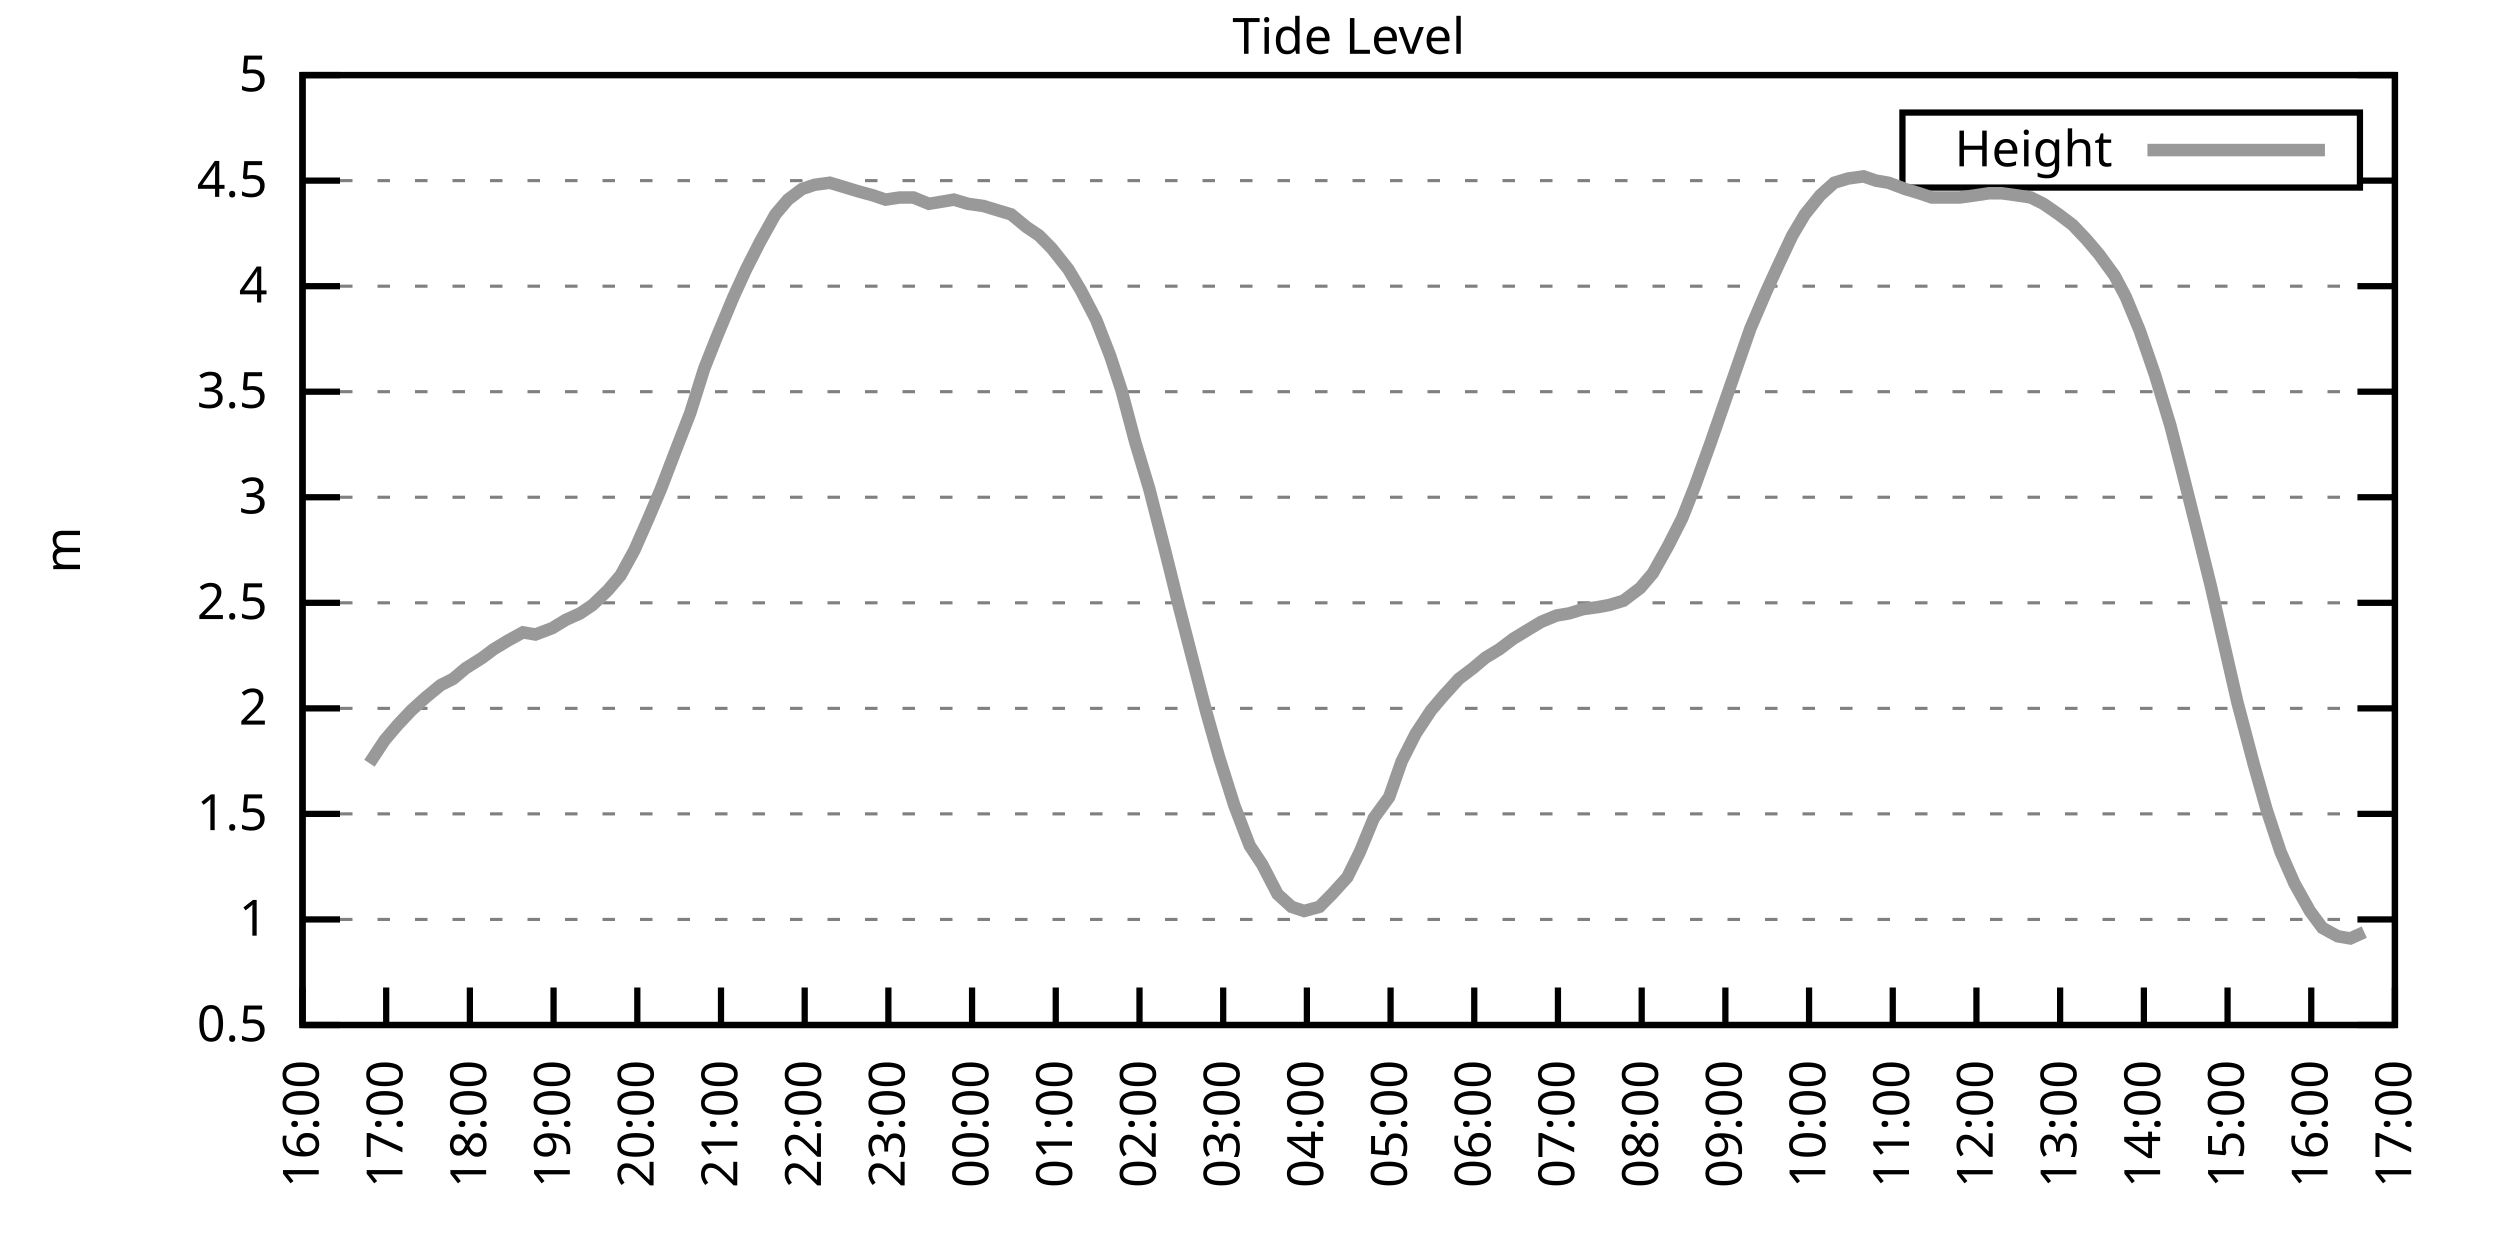
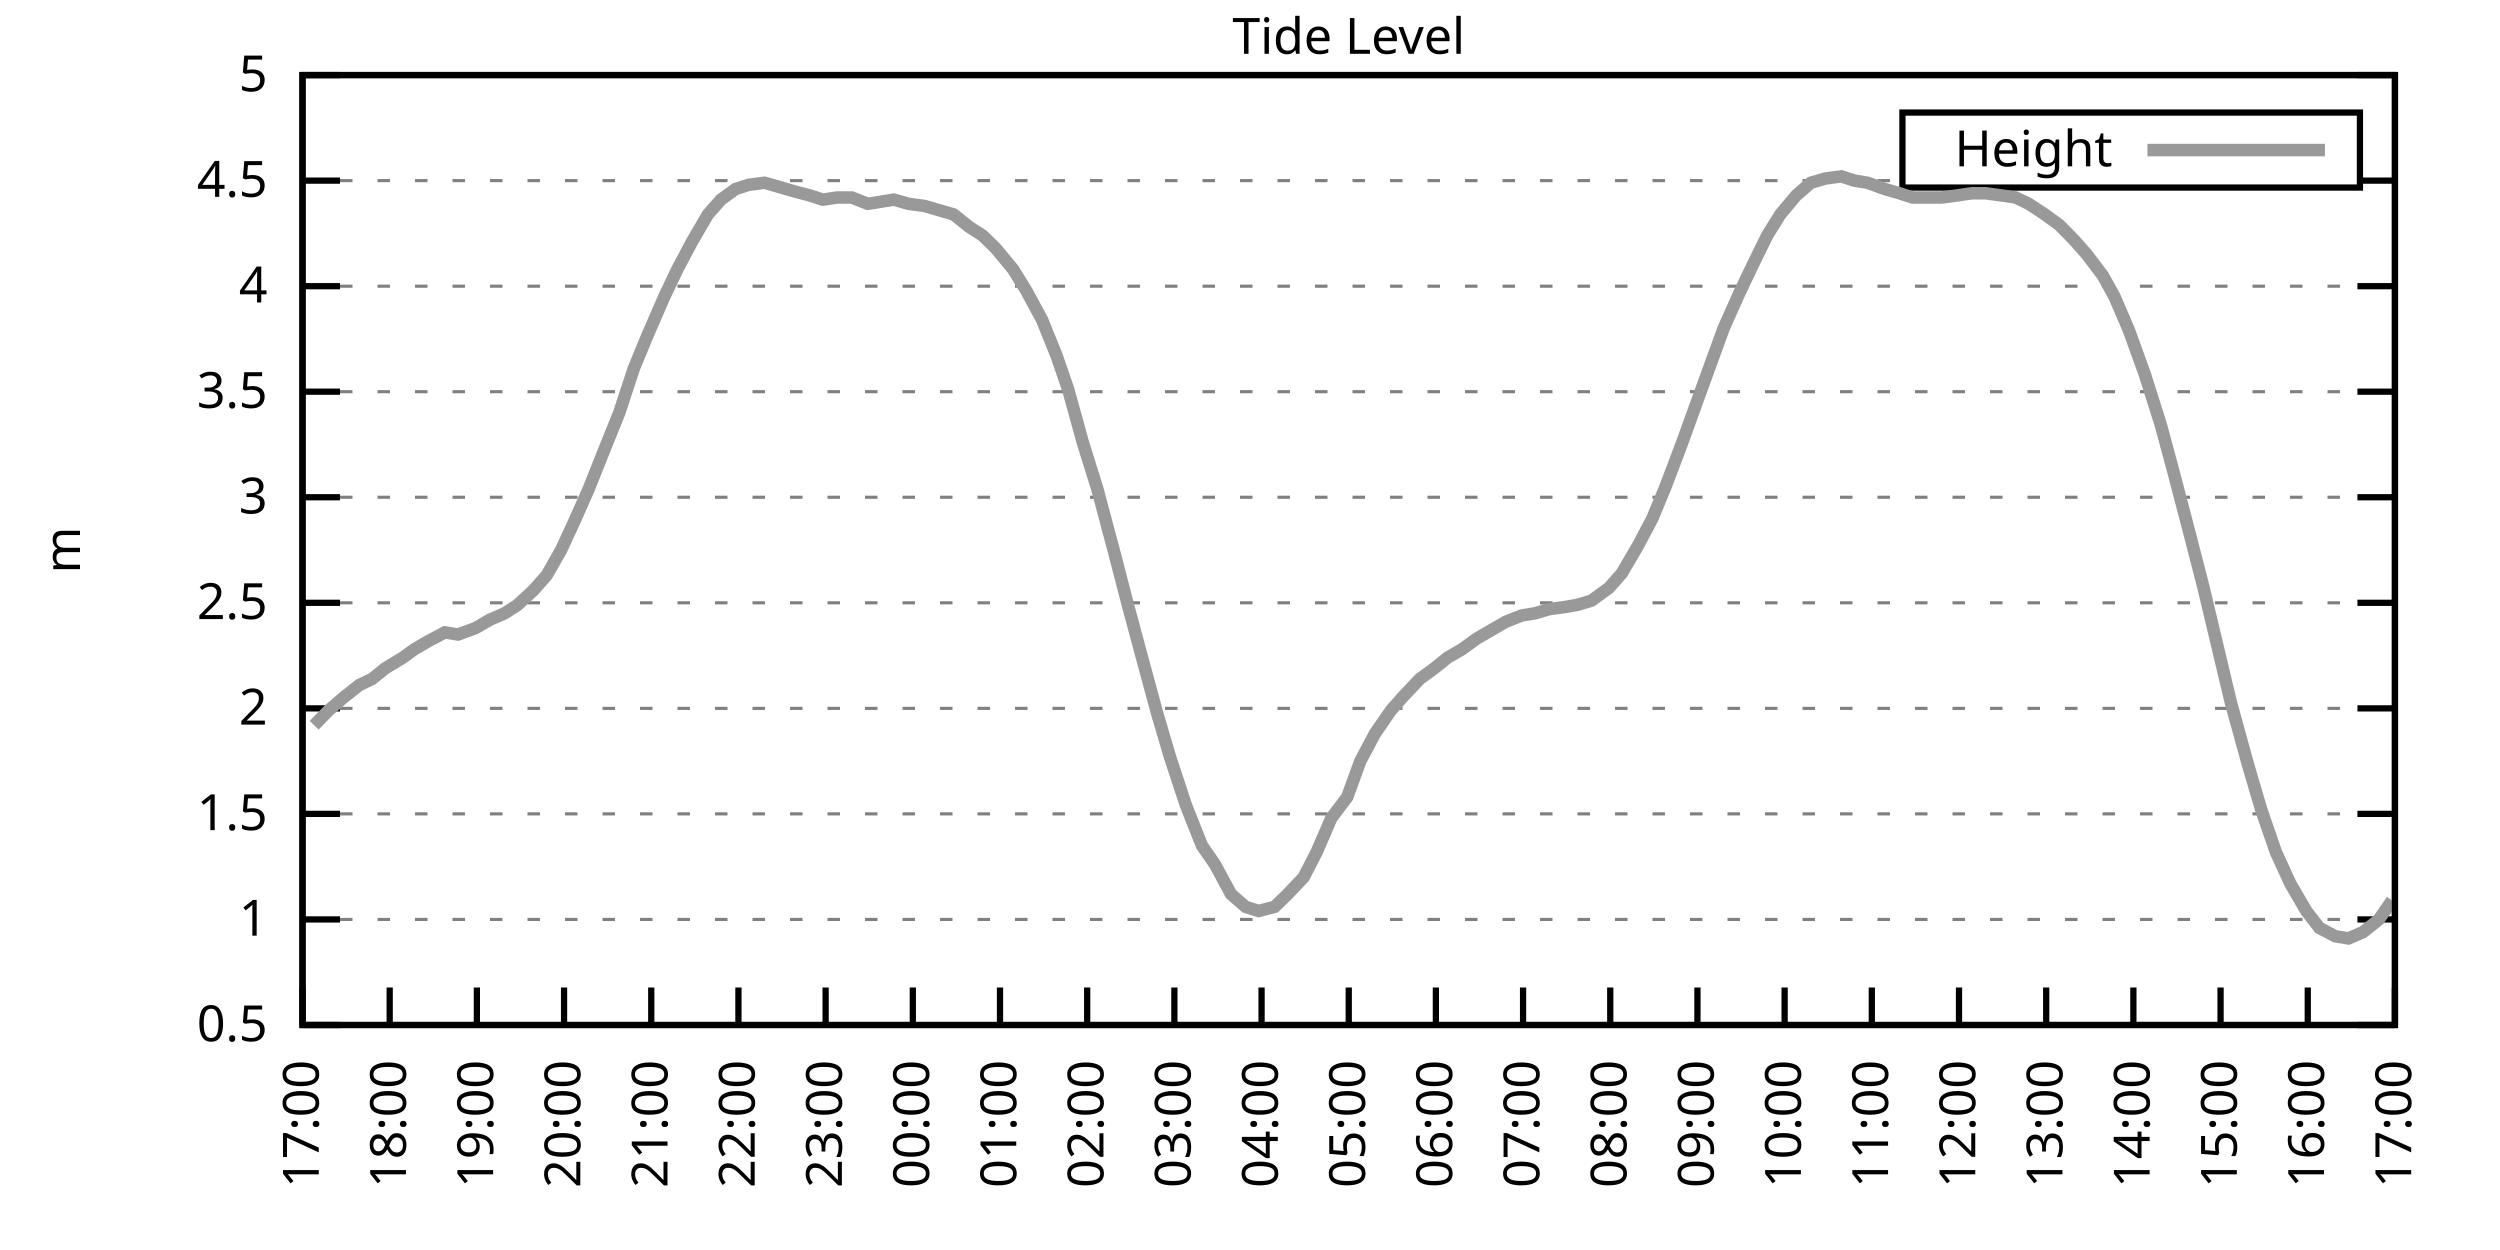
<svg xmlns="http://www.w3.org/2000/svg" xmlns:xlink="http://www.w3.org/1999/xlink" width="400" height="200" viewBox="0 0 400 200">
  <g id="gnuplot_canvas">
    <rect x="0" y="0" width="400" height="200" fill="none" />
    <defs>
      <circle id="gpDot" r="0.5" stroke-width="0.5" stroke="currentColor" />
      <path id="gpPt0" stroke-width="0.333" stroke="currentColor" d="M-1,0 h2 M0,-1 v2" />
      <path id="gpPt1" stroke-width="0.333" stroke="currentColor" d="M-1,-1 L1,1 M1,-1 L-1,1" />
      <path id="gpPt2" stroke-width="0.333" stroke="currentColor" d="M-1,0 L1,0 M0,-1 L0,1 M-1,-1 L1,1 M-1,1 L1,-1" />
      <rect id="gpPt3" stroke-width="0.333" stroke="currentColor" x="-1" y="-1" width="2" height="2" />
      <rect id="gpPt4" stroke-width="0.333" stroke="currentColor" fill="currentColor" x="-1" y="-1" width="2" height="2" />
      <circle id="gpPt5" stroke-width="0.333" stroke="currentColor" cx="0" cy="0" r="1" />
      <use xlink:href="#gpPt5" id="gpPt6" fill="currentColor" stroke="none" />
      <path id="gpPt7" stroke-width="0.333" stroke="currentColor" d="M0,-1.33 L-1.33,0.67 L1.33,0.67 z" />
      <use xlink:href="#gpPt7" id="gpPt8" fill="currentColor" stroke="none" />
      <use xlink:href="#gpPt7" id="gpPt9" stroke="currentColor" transform="rotate(180)" />
      <use xlink:href="#gpPt9" id="gpPt10" fill="currentColor" stroke="none" />
      <use xlink:href="#gpPt3" id="gpPt11" stroke="currentColor" transform="rotate(45)" />
      <use xlink:href="#gpPt11" id="gpPt12" fill="currentColor" stroke="none" />
      <path id="gpPt13" stroke-width="0.333" stroke="currentColor" d="M0,1.330 L1.265,0.411 L0.782,-1.067 L-0.782,-1.076 L-1.265,0.411 z" />
      <use xlink:href="#gpPt13" id="gpPt14" fill="currentColor" stroke="none" />
      <filter id="textbox" filterUnits="objectBoundingBox" x="0" y="0" height="1" width="1">
        <feFlood flood-color="white" flood-opacity="1" result="bgnd" />
        <feComposite in="SourceGraphic" in2="bgnd" operator="atop" />
      </filter>
      <filter id="greybox" filterUnits="objectBoundingBox" x="0" y="0" height="1" width="1">
        <feFlood flood-color="lightgrey" flood-opacity="1" result="grey" />
        <feComposite in="SourceGraphic" in2="grey" operator="atop" />
      </filter>
    </defs>
    <g fill="none" color="white" stroke="currentColor" stroke-width="1.00" stroke-linecap="butt" stroke-linejoin="miter">
</g>
    <g fill="none" color="black" stroke="currentColor" stroke-width="1.00" stroke-linecap="butt" stroke-linejoin="miter">
      <g stroke="none" shape-rendering="crispEdges">
        <polygon fill="rgb(255, 255, 255)" points="48.40,164.00 383.18,164.00 383.18,12.02 48.40,12.02 " />
      </g>
    </g>
    <g fill="none" color="black" stroke="currentColor" stroke-width="1.00" stroke-linecap="butt" stroke-linejoin="miter">
</g>
    <g fill="none" color="black" stroke="black" stroke-width="0.50" stroke-linecap="butt" stroke-linejoin="miter">
</g>
    <g fill="none" color="gray" stroke="currentColor" stroke-width="0.50" stroke-linecap="butt" stroke-linejoin="miter">
      <path stroke="gray" stroke-dasharray="2,4" class="gridline" d="M48.40,164.00 L383.19,164.00  " />
    </g>
    <g fill="none" color="gray" stroke="gray" stroke-width="1.00" stroke-linecap="butt" stroke-linejoin="miter">
</g>
    <g fill="none" color="black" stroke="currentColor" stroke-width="1.00" stroke-linecap="butt" stroke-linejoin="miter">
      <path stroke="black" d="M48.40,164.00 L54.40,164.00 M383.19,164.00 L377.19,164.00  " />
      <g transform="translate(42.80,166.60)" stroke="none" fill="black" font-family="Sans" font-size="8.00" text-anchor="end">
        <text>
          <tspan font-family="Sans"> 0.5</tspan>
        </text>
      </g>
    </g>
    <g fill="none" color="black" stroke="currentColor" stroke-width="1.00" stroke-linecap="butt" stroke-linejoin="miter">
</g>
    <g fill="none" color="black" stroke="black" stroke-width="0.50" stroke-linecap="butt" stroke-linejoin="miter">
</g>
    <g fill="none" color="gray" stroke="currentColor" stroke-width="0.50" stroke-linecap="butt" stroke-linejoin="miter">
      <path stroke="gray" stroke-dasharray="2,4" class="gridline" d="M48.40,147.11 L383.19,147.11  " />
    </g>
    <g fill="none" color="gray" stroke="gray" stroke-width="1.00" stroke-linecap="butt" stroke-linejoin="miter">
</g>
    <g fill="none" color="black" stroke="currentColor" stroke-width="1.00" stroke-linecap="butt" stroke-linejoin="miter">
      <path stroke="black" d="M48.40,147.11 L54.40,147.11 M383.19,147.11 L377.19,147.11  " />
      <g transform="translate(42.80,149.71)" stroke="none" fill="black" font-family="Sans" font-size="8.00" text-anchor="end">
        <text>
          <tspan font-family="Sans"> 1</tspan>
        </text>
      </g>
    </g>
    <g fill="none" color="black" stroke="currentColor" stroke-width="1.00" stroke-linecap="butt" stroke-linejoin="miter">
</g>
    <g fill="none" color="black" stroke="black" stroke-width="0.50" stroke-linecap="butt" stroke-linejoin="miter">
</g>
    <g fill="none" color="gray" stroke="currentColor" stroke-width="0.50" stroke-linecap="butt" stroke-linejoin="miter">
      <path stroke="gray" stroke-dasharray="2,4" class="gridline" d="M48.40,130.22 L383.19,130.22  " />
    </g>
    <g fill="none" color="gray" stroke="gray" stroke-width="1.00" stroke-linecap="butt" stroke-linejoin="miter">
</g>
    <g fill="none" color="black" stroke="currentColor" stroke-width="1.00" stroke-linecap="butt" stroke-linejoin="miter">
      <path stroke="black" d="M48.40,130.22 L54.40,130.22 M383.19,130.22 L377.19,130.22  " />
      <g transform="translate(42.80,132.82)" stroke="none" fill="black" font-family="Sans" font-size="8.00" text-anchor="end">
        <text>
          <tspan font-family="Sans"> 1.5</tspan>
        </text>
      </g>
    </g>
    <g fill="none" color="black" stroke="currentColor" stroke-width="1.00" stroke-linecap="butt" stroke-linejoin="miter">
</g>
    <g fill="none" color="black" stroke="black" stroke-width="0.50" stroke-linecap="butt" stroke-linejoin="miter">
</g>
    <g fill="none" color="gray" stroke="currentColor" stroke-width="0.50" stroke-linecap="butt" stroke-linejoin="miter">
      <path stroke="gray" stroke-dasharray="2,4" class="gridline" d="M48.40,113.34 L383.19,113.34  " />
    </g>
    <g fill="none" color="gray" stroke="gray" stroke-width="1.00" stroke-linecap="butt" stroke-linejoin="miter">
</g>
    <g fill="none" color="black" stroke="currentColor" stroke-width="1.00" stroke-linecap="butt" stroke-linejoin="miter">
      <path stroke="black" d="M48.40,113.34 L54.40,113.34 M383.19,113.34 L377.19,113.34  " />
      <g transform="translate(42.80,115.94)" stroke="none" fill="black" font-family="Sans" font-size="8.00" text-anchor="end">
        <text>
          <tspan font-family="Sans"> 2</tspan>
        </text>
      </g>
    </g>
    <g fill="none" color="black" stroke="currentColor" stroke-width="1.00" stroke-linecap="butt" stroke-linejoin="miter">
</g>
    <g fill="none" color="black" stroke="black" stroke-width="0.50" stroke-linecap="butt" stroke-linejoin="miter">
</g>
    <g fill="none" color="gray" stroke="currentColor" stroke-width="0.50" stroke-linecap="butt" stroke-linejoin="miter">
      <path stroke="gray" stroke-dasharray="2,4" class="gridline" d="M48.40,96.45 L383.19,96.45  " />
    </g>
    <g fill="none" color="gray" stroke="gray" stroke-width="1.00" stroke-linecap="butt" stroke-linejoin="miter">
</g>
    <g fill="none" color="black" stroke="currentColor" stroke-width="1.00" stroke-linecap="butt" stroke-linejoin="miter">
      <path stroke="black" d="M48.40,96.45 L54.40,96.45 M383.19,96.45 L377.19,96.45  " />
      <g transform="translate(42.80,99.05)" stroke="none" fill="black" font-family="Sans" font-size="8.00" text-anchor="end">
        <text>
          <tspan font-family="Sans"> 2.5</tspan>
        </text>
      </g>
    </g>
    <g fill="none" color="black" stroke="currentColor" stroke-width="1.00" stroke-linecap="butt" stroke-linejoin="miter">
</g>
    <g fill="none" color="black" stroke="black" stroke-width="0.50" stroke-linecap="butt" stroke-linejoin="miter">
</g>
    <g fill="none" color="gray" stroke="currentColor" stroke-width="0.50" stroke-linecap="butt" stroke-linejoin="miter">
      <path stroke="gray" stroke-dasharray="2,4" class="gridline" d="M48.40,79.56 L383.19,79.56  " />
    </g>
    <g fill="none" color="gray" stroke="gray" stroke-width="1.00" stroke-linecap="butt" stroke-linejoin="miter">
</g>
    <g fill="none" color="black" stroke="currentColor" stroke-width="1.00" stroke-linecap="butt" stroke-linejoin="miter">
      <path stroke="black" d="M48.40,79.56 L54.40,79.56 M383.19,79.56 L377.19,79.56  " />
      <g transform="translate(42.80,82.16)" stroke="none" fill="black" font-family="Sans" font-size="8.00" text-anchor="end">
        <text>
          <tspan font-family="Sans"> 3</tspan>
        </text>
      </g>
    </g>
    <g fill="none" color="black" stroke="currentColor" stroke-width="1.00" stroke-linecap="butt" stroke-linejoin="miter">
</g>
    <g fill="none" color="black" stroke="black" stroke-width="0.50" stroke-linecap="butt" stroke-linejoin="miter">
</g>
    <g fill="none" color="gray" stroke="currentColor" stroke-width="0.50" stroke-linecap="butt" stroke-linejoin="miter">
      <path stroke="gray" stroke-dasharray="2,4" class="gridline" d="M48.40,62.67 L383.19,62.67  " />
    </g>
    <g fill="none" color="gray" stroke="gray" stroke-width="1.00" stroke-linecap="butt" stroke-linejoin="miter">
</g>
    <g fill="none" color="black" stroke="currentColor" stroke-width="1.00" stroke-linecap="butt" stroke-linejoin="miter">
      <path stroke="black" d="M48.40,62.67 L54.40,62.67 M383.19,62.67 L377.19,62.67  " />
      <g transform="translate(42.80,65.27)" stroke="none" fill="black" font-family="Sans" font-size="8.00" text-anchor="end">
        <text>
          <tspan font-family="Sans"> 3.5</tspan>
        </text>
      </g>
    </g>
    <g fill="none" color="black" stroke="currentColor" stroke-width="1.00" stroke-linecap="butt" stroke-linejoin="miter">
</g>
    <g fill="none" color="black" stroke="black" stroke-width="0.50" stroke-linecap="butt" stroke-linejoin="miter">
</g>
    <g fill="none" color="gray" stroke="currentColor" stroke-width="0.50" stroke-linecap="butt" stroke-linejoin="miter">
      <path stroke="gray" stroke-dasharray="2,4" class="gridline" d="M48.40,45.79 L383.19,45.79  " />
    </g>
    <g fill="none" color="gray" stroke="gray" stroke-width="1.00" stroke-linecap="butt" stroke-linejoin="miter">
</g>
    <g fill="none" color="black" stroke="currentColor" stroke-width="1.00" stroke-linecap="butt" stroke-linejoin="miter">
      <path stroke="black" d="M48.40,45.79 L54.40,45.79 M383.19,45.79 L377.19,45.79  " />
      <g transform="translate(42.80,48.39)" stroke="none" fill="black" font-family="Sans" font-size="8.00" text-anchor="end">
        <text>
          <tspan font-family="Sans"> 4</tspan>
        </text>
      </g>
    </g>
    <g fill="none" color="black" stroke="currentColor" stroke-width="1.00" stroke-linecap="butt" stroke-linejoin="miter">
</g>
    <g fill="none" color="black" stroke="black" stroke-width="0.50" stroke-linecap="butt" stroke-linejoin="miter">
</g>
    <g fill="none" color="gray" stroke="currentColor" stroke-width="0.50" stroke-linecap="butt" stroke-linejoin="miter">
      <path stroke="gray" stroke-dasharray="2,4" class="gridline" d="M48.40,28.90 L304.39,28.90 M377.59,28.90 L383.19,28.90  " />
    </g>
    <g fill="none" color="gray" stroke="gray" stroke-width="1.00" stroke-linecap="butt" stroke-linejoin="miter">
</g>
    <g fill="none" color="black" stroke="currentColor" stroke-width="1.00" stroke-linecap="butt" stroke-linejoin="miter">
      <path stroke="black" d="M48.40,28.90 L54.40,28.90 M383.19,28.90 L377.19,28.90  " />
      <g transform="translate(42.80,31.50)" stroke="none" fill="black" font-family="Sans" font-size="8.00" text-anchor="end">
        <text>
          <tspan font-family="Sans"> 4.5</tspan>
        </text>
      </g>
    </g>
    <g fill="none" color="black" stroke="currentColor" stroke-width="1.00" stroke-linecap="butt" stroke-linejoin="miter">
</g>
    <g fill="none" color="black" stroke="black" stroke-width="0.50" stroke-linecap="butt" stroke-linejoin="miter">
</g>
    <g fill="none" color="gray" stroke="currentColor" stroke-width="0.50" stroke-linecap="butt" stroke-linejoin="miter">
      <path stroke="gray" stroke-dasharray="2,4" class="gridline" d="M48.40,12.01 L383.19,12.01  " />
    </g>
    <g fill="none" color="gray" stroke="gray" stroke-width="1.00" stroke-linecap="butt" stroke-linejoin="miter">
</g>
    <g fill="none" color="black" stroke="currentColor" stroke-width="1.00" stroke-linecap="butt" stroke-linejoin="miter">
      <path stroke="black" d="M48.40,12.01 L54.40,12.01 M383.19,12.01 L377.19,12.01  " />
      <g transform="translate(42.80,14.61)" stroke="none" fill="black" font-family="Sans" font-size="8.00" text-anchor="end">
        <text>
          <tspan font-family="Sans"> 5</tspan>
        </text>
      </g>
    </g>
    <g fill="none" color="black" stroke="currentColor" stroke-width="1.00" stroke-linecap="butt" stroke-linejoin="miter">
      <path stroke="black" d="M48.40,164.00 L48.40,158.00  " />
      <g transform="translate(51.00,169.60) rotate(270.00)" stroke="none" fill="black" font-family="Sans" font-size="8.00" text-anchor="end">
        <text>
-           <tspan font-family="Sans">16:00</tspan>
-         </text>
-       </g>
-     </g>
-     <g fill="none" color="black" stroke="currentColor" stroke-width="1.00" stroke-linecap="butt" stroke-linejoin="miter">
-       <path stroke="black" d="M61.79,164.00 L61.79,158.00  " />
-       <g transform="translate(64.39,169.60) rotate(270.00)" stroke="none" fill="black" font-family="Sans" font-size="8.00" text-anchor="end">
-         <text>
          <tspan font-family="Sans">17:00</tspan>
        </text>
      </g>
    </g>
    <g fill="none" color="black" stroke="currentColor" stroke-width="1.00" stroke-linecap="butt" stroke-linejoin="miter">
-       <path stroke="black" d="M75.18,164.00 L75.18,158.00  " />
-       <g transform="translate(77.78,169.60) rotate(270.00)" stroke="none" fill="black" font-family="Sans" font-size="8.00" text-anchor="end">
+       <path stroke="black" d="M62.35,164.00 L62.35,158.00  " />
+       <g transform="translate(64.95,169.60) rotate(270.00)" stroke="none" fill="black" font-family="Sans" font-size="8.00" text-anchor="end">
        <text>
          <tspan font-family="Sans">18:00</tspan>
        </text>
      </g>
    </g>
    <g fill="none" color="black" stroke="currentColor" stroke-width="1.00" stroke-linecap="butt" stroke-linejoin="miter">
-       <path stroke="black" d="M88.57,164.00 L88.57,158.00  " />
-       <g transform="translate(91.17,169.60) rotate(270.00)" stroke="none" fill="black" font-family="Sans" font-size="8.00" text-anchor="end">
+       <path stroke="black" d="M76.30,164.00 L76.30,158.00  " />
+       <g transform="translate(78.90,169.60) rotate(270.00)" stroke="none" fill="black" font-family="Sans" font-size="8.00" text-anchor="end">
        <text>
          <tspan font-family="Sans">19:00</tspan>
        </text>
      </g>
    </g>
    <g fill="none" color="black" stroke="currentColor" stroke-width="1.00" stroke-linecap="butt" stroke-linejoin="miter">
-       <path stroke="black" d="M101.97,164.00 L101.97,158.00  " />
-       <g transform="translate(104.57,169.60) rotate(270.00)" stroke="none" fill="black" font-family="Sans" font-size="8.00" text-anchor="end">
+       <path stroke="black" d="M90.25,164.00 L90.25,158.00  " />
+       <g transform="translate(92.85,169.60) rotate(270.00)" stroke="none" fill="black" font-family="Sans" font-size="8.00" text-anchor="end">
        <text>
          <tspan font-family="Sans">20:00</tspan>
        </text>
      </g>
    </g>
    <g fill="none" color="black" stroke="currentColor" stroke-width="1.00" stroke-linecap="butt" stroke-linejoin="miter">
-       <path stroke="black" d="M115.36,164.00 L115.36,158.00  " />
-       <g transform="translate(117.96,169.60) rotate(270.00)" stroke="none" fill="black" font-family="Sans" font-size="8.00" text-anchor="end">
+       <path stroke="black" d="M104.20,164.00 L104.20,158.00  " />
+       <g transform="translate(106.80,169.60) rotate(270.00)" stroke="none" fill="black" font-family="Sans" font-size="8.00" text-anchor="end">
        <text>
          <tspan font-family="Sans">21:00</tspan>
        </text>
      </g>
    </g>
    <g fill="none" color="black" stroke="currentColor" stroke-width="1.00" stroke-linecap="butt" stroke-linejoin="miter">
-       <path stroke="black" d="M128.75,164.00 L128.75,158.00  " />
-       <g transform="translate(131.35,169.60) rotate(270.00)" stroke="none" fill="black" font-family="Sans" font-size="8.00" text-anchor="end">
+       <path stroke="black" d="M118.15,164.00 L118.15,158.00  " />
+       <g transform="translate(120.75,169.60) rotate(270.00)" stroke="none" fill="black" font-family="Sans" font-size="8.00" text-anchor="end">
        <text>
          <tspan font-family="Sans">22:00</tspan>
        </text>
      </g>
    </g>
    <g fill="none" color="black" stroke="currentColor" stroke-width="1.00" stroke-linecap="butt" stroke-linejoin="miter">
-       <path stroke="black" d="M142.14,164.00 L142.14,158.00  " />
-       <g transform="translate(144.74,169.60) rotate(270.00)" stroke="none" fill="black" font-family="Sans" font-size="8.00" text-anchor="end">
+       <path stroke="black" d="M132.10,164.00 L132.10,158.00  " />
+       <g transform="translate(134.70,169.60) rotate(270.00)" stroke="none" fill="black" font-family="Sans" font-size="8.00" text-anchor="end">
        <text>
          <tspan font-family="Sans">23:00</tspan>
        </text>
      </g>
    </g>
    <g fill="none" color="black" stroke="currentColor" stroke-width="1.00" stroke-linecap="butt" stroke-linejoin="miter">
-       <path stroke="black" d="M155.53,164.00 L155.53,158.00  " />
-       <g transform="translate(158.13,169.60) rotate(270.00)" stroke="none" fill="black" font-family="Sans" font-size="8.00" text-anchor="end">
+       <path stroke="black" d="M146.05,164.00 L146.05,158.00  " />
+       <g transform="translate(148.65,169.60) rotate(270.00)" stroke="none" fill="black" font-family="Sans" font-size="8.00" text-anchor="end">
        <text>
          <tspan font-family="Sans">00:00</tspan>
        </text>
      </g>
    </g>
    <g fill="none" color="black" stroke="currentColor" stroke-width="1.00" stroke-linecap="butt" stroke-linejoin="miter">
-       <path stroke="black" d="M168.92,164.00 L168.92,158.00  " />
-       <g transform="translate(171.52,169.60) rotate(270.00)" stroke="none" fill="black" font-family="Sans" font-size="8.00" text-anchor="end">
+       <path stroke="black" d="M160.00,164.00 L160.00,158.00  " />
+       <g transform="translate(162.60,169.60) rotate(270.00)" stroke="none" fill="black" font-family="Sans" font-size="8.00" text-anchor="end">
        <text>
          <tspan font-family="Sans">01:00</tspan>
        </text>
      </g>
    </g>
    <g fill="none" color="black" stroke="currentColor" stroke-width="1.00" stroke-linecap="butt" stroke-linejoin="miter">
-       <path stroke="black" d="M182.32,164.00 L182.32,158.00  " />
-       <g transform="translate(184.92,169.60) rotate(270.00)" stroke="none" fill="black" font-family="Sans" font-size="8.00" text-anchor="end">
+       <path stroke="black" d="M173.95,164.00 L173.95,158.00  " />
+       <g transform="translate(176.55,169.60) rotate(270.00)" stroke="none" fill="black" font-family="Sans" font-size="8.00" text-anchor="end">
        <text>
          <tspan font-family="Sans">02:00</tspan>
        </text>
      </g>
    </g>
    <g fill="none" color="black" stroke="currentColor" stroke-width="1.00" stroke-linecap="butt" stroke-linejoin="miter">
-       <path stroke="black" d="M195.71,164.00 L195.71,158.00  " />
-       <g transform="translate(198.31,169.60) rotate(270.00)" stroke="none" fill="black" font-family="Sans" font-size="8.00" text-anchor="end">
+       <path stroke="black" d="M187.90,164.00 L187.90,158.00  " />
+       <g transform="translate(190.50,169.60) rotate(270.00)" stroke="none" fill="black" font-family="Sans" font-size="8.00" text-anchor="end">
        <text>
          <tspan font-family="Sans">03:00</tspan>
        </text>
      </g>
    </g>
    <g fill="none" color="black" stroke="currentColor" stroke-width="1.00" stroke-linecap="butt" stroke-linejoin="miter">
-       <path stroke="black" d="M209.10,164.00 L209.10,158.00  " />
-       <g transform="translate(211.70,169.60) rotate(270.00)" stroke="none" fill="black" font-family="Sans" font-size="8.00" text-anchor="end">
+       <path stroke="black" d="M201.85,164.00 L201.85,158.00  " />
+       <g transform="translate(204.45,169.60) rotate(270.00)" stroke="none" fill="black" font-family="Sans" font-size="8.00" text-anchor="end">
        <text>
          <tspan font-family="Sans">04:00</tspan>
        </text>
      </g>
    </g>
    <g fill="none" color="black" stroke="currentColor" stroke-width="1.00" stroke-linecap="butt" stroke-linejoin="miter">
-       <path stroke="black" d="M222.49,164.00 L222.49,158.00  " />
-       <g transform="translate(225.09,169.60) rotate(270.00)" stroke="none" fill="black" font-family="Sans" font-size="8.00" text-anchor="end">
+       <path stroke="black" d="M215.80,164.00 L215.80,158.00  " />
+       <g transform="translate(218.40,169.60) rotate(270.00)" stroke="none" fill="black" font-family="Sans" font-size="8.00" text-anchor="end">
        <text>
          <tspan font-family="Sans">05:00</tspan>
        </text>
      </g>
    </g>
    <g fill="none" color="black" stroke="currentColor" stroke-width="1.00" stroke-linecap="butt" stroke-linejoin="miter">
-       <path stroke="black" d="M235.88,164.00 L235.88,158.00  " />
-       <g transform="translate(238.48,169.60) rotate(270.00)" stroke="none" fill="black" font-family="Sans" font-size="8.00" text-anchor="end">
+       <path stroke="black" d="M229.74,164.00 L229.74,158.00  " />
+       <g transform="translate(232.34,169.60) rotate(270.00)" stroke="none" fill="black" font-family="Sans" font-size="8.00" text-anchor="end">
        <text>
          <tspan font-family="Sans">06:00</tspan>
        </text>
      </g>
    </g>
    <g fill="none" color="black" stroke="currentColor" stroke-width="1.00" stroke-linecap="butt" stroke-linejoin="miter">
-       <path stroke="black" d="M249.27,164.00 L249.27,158.00  " />
-       <g transform="translate(251.87,169.60) rotate(270.00)" stroke="none" fill="black" font-family="Sans" font-size="8.00" text-anchor="end">
+       <path stroke="black" d="M243.69,164.00 L243.69,158.00  " />
+       <g transform="translate(246.29,169.60) rotate(270.00)" stroke="none" fill="black" font-family="Sans" font-size="8.00" text-anchor="end">
        <text>
          <tspan font-family="Sans">07:00</tspan>
        </text>
      </g>
    </g>
    <g fill="none" color="black" stroke="currentColor" stroke-width="1.00" stroke-linecap="butt" stroke-linejoin="miter">
-       <path stroke="black" d="M262.67,164.00 L262.67,158.00  " />
-       <g transform="translate(265.27,169.60) rotate(270.00)" stroke="none" fill="black" font-family="Sans" font-size="8.00" text-anchor="end">
+       <path stroke="black" d="M257.64,164.00 L257.64,158.00  " />
+       <g transform="translate(260.24,169.60) rotate(270.00)" stroke="none" fill="black" font-family="Sans" font-size="8.00" text-anchor="end">
        <text>
          <tspan font-family="Sans">08:00</tspan>
        </text>
      </g>
    </g>
    <g fill="none" color="black" stroke="currentColor" stroke-width="1.00" stroke-linecap="butt" stroke-linejoin="miter">
-       <path stroke="black" d="M276.06,164.00 L276.06,158.00  " />
-       <g transform="translate(278.66,169.60) rotate(270.00)" stroke="none" fill="black" font-family="Sans" font-size="8.00" text-anchor="end">
+       <path stroke="black" d="M271.59,164.00 L271.59,158.00  " />
+       <g transform="translate(274.19,169.60) rotate(270.00)" stroke="none" fill="black" font-family="Sans" font-size="8.00" text-anchor="end">
        <text>
          <tspan font-family="Sans">09:00</tspan>
        </text>
      </g>
    </g>
    <g fill="none" color="black" stroke="currentColor" stroke-width="1.00" stroke-linecap="butt" stroke-linejoin="miter">
-       <path stroke="black" d="M289.45,164.00 L289.45,158.00  " />
-       <g transform="translate(292.05,169.60) rotate(270.00)" stroke="none" fill="black" font-family="Sans" font-size="8.00" text-anchor="end">
+       <path stroke="black" d="M285.54,164.00 L285.54,158.00  " />
+       <g transform="translate(288.14,169.60) rotate(270.00)" stroke="none" fill="black" font-family="Sans" font-size="8.00" text-anchor="end">
        <text>
          <tspan font-family="Sans">10:00</tspan>
        </text>
      </g>
    </g>
    <g fill="none" color="black" stroke="currentColor" stroke-width="1.00" stroke-linecap="butt" stroke-linejoin="miter">
-       <path stroke="black" d="M302.84,164.00 L302.84,158.00  " />
-       <g transform="translate(305.44,169.60) rotate(270.00)" stroke="none" fill="black" font-family="Sans" font-size="8.00" text-anchor="end">
+       <path stroke="black" d="M299.49,164.00 L299.49,158.00  " />
+       <g transform="translate(302.09,169.60) rotate(270.00)" stroke="none" fill="black" font-family="Sans" font-size="8.00" text-anchor="end">
        <text>
          <tspan font-family="Sans">11:00</tspan>
        </text>
      </g>
    </g>
    <g fill="none" color="black" stroke="currentColor" stroke-width="1.00" stroke-linecap="butt" stroke-linejoin="miter">
-       <path stroke="black" d="M316.23,164.00 L316.23,158.00  " />
-       <g transform="translate(318.83,169.60) rotate(270.00)" stroke="none" fill="black" font-family="Sans" font-size="8.00" text-anchor="end">
+       <path stroke="black" d="M313.44,164.00 L313.44,158.00  " />
+       <g transform="translate(316.04,169.60) rotate(270.00)" stroke="none" fill="black" font-family="Sans" font-size="8.00" text-anchor="end">
        <text>
          <tspan font-family="Sans">12:00</tspan>
        </text>
      </g>
    </g>
    <g fill="none" color="black" stroke="currentColor" stroke-width="1.00" stroke-linecap="butt" stroke-linejoin="miter">
-       <path stroke="black" d="M329.62,164.00 L329.62,158.00  " />
-       <g transform="translate(332.22,169.60) rotate(270.00)" stroke="none" fill="black" font-family="Sans" font-size="8.00" text-anchor="end">
+       <path stroke="black" d="M327.39,164.00 L327.39,158.00  " />
+       <g transform="translate(329.99,169.60) rotate(270.00)" stroke="none" fill="black" font-family="Sans" font-size="8.00" text-anchor="end">
        <text>
          <tspan font-family="Sans">13:00</tspan>
        </text>
      </g>
    </g>
    <g fill="none" color="black" stroke="currentColor" stroke-width="1.00" stroke-linecap="butt" stroke-linejoin="miter">
-       <path stroke="black" d="M343.02,164.00 L343.02,158.00  " />
-       <g transform="translate(345.62,169.60) rotate(270.00)" stroke="none" fill="black" font-family="Sans" font-size="8.00" text-anchor="end">
+       <path stroke="black" d="M341.34,164.00 L341.34,158.00  " />
+       <g transform="translate(343.94,169.60) rotate(270.00)" stroke="none" fill="black" font-family="Sans" font-size="8.00" text-anchor="end">
        <text>
          <tspan font-family="Sans">14:00</tspan>
        </text>
      </g>
    </g>
    <g fill="none" color="black" stroke="currentColor" stroke-width="1.00" stroke-linecap="butt" stroke-linejoin="miter">
-       <path stroke="black" d="M356.41,164.00 L356.41,158.00  " />
-       <g transform="translate(359.01,169.60) rotate(270.00)" stroke="none" fill="black" font-family="Sans" font-size="8.00" text-anchor="end">
+       <path stroke="black" d="M355.29,164.00 L355.29,158.00  " />
+       <g transform="translate(357.89,169.60) rotate(270.00)" stroke="none" fill="black" font-family="Sans" font-size="8.00" text-anchor="end">
        <text>
          <tspan font-family="Sans">15:00</tspan>
        </text>
      </g>
    </g>
    <g fill="none" color="black" stroke="currentColor" stroke-width="1.00" stroke-linecap="butt" stroke-linejoin="miter">
-       <path stroke="black" d="M369.80,164.00 L369.80,158.00  " />
-       <g transform="translate(372.40,169.60) rotate(270.00)" stroke="none" fill="black" font-family="Sans" font-size="8.00" text-anchor="end">
+       <path stroke="black" d="M369.24,164.00 L369.24,158.00  " />
+       <g transform="translate(371.84,169.60) rotate(270.00)" stroke="none" fill="black" font-family="Sans" font-size="8.00" text-anchor="end">
        <text>
          <tspan font-family="Sans">16:00</tspan>
        </text>
      </g>
    </g>
    <g fill="none" color="black" stroke="currentColor" stroke-width="1.00" stroke-linecap="butt" stroke-linejoin="miter">
      <path stroke="black" d="M383.19,164.00 L383.19,158.00  " />
      <g transform="translate(385.79,169.60) rotate(270.00)" stroke="none" fill="black" font-family="Sans" font-size="8.00" text-anchor="end">
        <text>
          <tspan font-family="Sans">17:00</tspan>
        </text>
      </g>
    </g>
    <g fill="none" color="black" stroke="currentColor" stroke-width="1.00" stroke-linecap="butt" stroke-linejoin="miter">
</g>
    <g fill="none" color="black" stroke="currentColor" stroke-width="1.00" stroke-linecap="butt" stroke-linejoin="miter">
      <path stroke="black" d="M48.40,12.01 L48.40,164.00 L383.19,164.00 L383.19,12.01 L48.40,12.01 Z  " />
    </g>
    <g fill="none" color="black" stroke="currentColor" stroke-width="1.00" stroke-linecap="butt" stroke-linejoin="miter">
</g>
    <g fill="none" color="black" stroke="currentColor" stroke-width="1.00" stroke-linecap="butt" stroke-linejoin="miter">
      <path stroke="black" d="M304.39,30.01 L304.39,18.01 L377.59,18.01 L377.59,30.01 L304.39,30.01 Z  " />
    </g>
    <g id="Tide_level_plot_1">
      <g fill="none" color="white" stroke="black" stroke-width="2.00" stroke-linecap="butt" stroke-linejoin="miter">
</g>
      <g fill="none" color="black" stroke="currentColor" stroke-width="2.00" stroke-linecap="butt" stroke-linejoin="miter">
        <g transform="translate(337.99,26.61)" stroke="none" fill="black" font-family="Sans" font-size="8.00" text-anchor="end">
          <text>
            <tspan font-family="Sans">Height</tspan>
          </text>
        </g>
      </g>
      <g fill="none" color="black" stroke="currentColor" stroke-width="2.00" stroke-linecap="butt" stroke-linejoin="miter">
-         <path stroke="rgb(153, 153, 153)" d="M343.59,24.01 L371.99,24.01 M59.11,122.12 L61.57,118.40 L63.58,116.04 L65.81,113.67 L68.04,111.65 L70.50,109.62   L72.50,108.61 L74.51,106.92 L77.19,105.23 L78.98,103.88 L81.21,102.53 L83.66,101.18 L85.67,101.52 L88.35,100.50   L90.58,99.15 L92.82,98.14 L94.82,96.79 L97.28,94.42 L99.29,92.06 L101.52,88.00 L103.75,82.94 L105.76,78.21   L108.22,71.79 L110.45,66.05 L112.68,58.96 L114.69,53.89 L117.37,47.47 L119.38,43.08 L121.61,38.69 L124.06,34.30   L126.07,31.94 L128.30,30.25 L130.31,29.57 L132.77,29.24 L135.00,29.91 L137.23,30.59 L139.69,31.26 L141.69,31.94   L143.93,31.60 L146.16,31.60 L148.61,32.61 L150.62,32.28 L152.63,31.94 L154.86,32.61 L157.32,32.95 L159.55,33.63   L161.78,34.30 L164.24,36.33 L166.25,37.68 L168.25,39.71 L170.93,43.08 L172.94,46.46 L175.40,51.19 L177.63,56.93   L179.41,62.34 L181.65,70.78 L183.88,78.21 L186.56,88.68 L188.57,96.79 L190.57,104.56 L193.03,114.01 L195.04,121.11   L197.49,128.87 L199.95,135.29 L201.96,138.33 L204.41,143.06 L206.64,145.09 L208.65,145.76 L211.11,145.09 L213.12,143.06   L215.57,140.36 L217.58,136.30 L219.81,130.90 L222.27,127.52 L224.28,121.78 L226.51,117.39 L228.96,113.67 L230.97,111.31   L233.43,108.61 L235.66,106.92 L237.67,105.23 L239.90,103.88 L242.13,102.19 L244.36,100.84 L246.60,99.49 L249.05,98.48   L251.06,98.14 L253.29,97.46 L255.75,97.12 L257.53,96.79 L259.76,96.11 L262.44,94.08 L264.45,91.72 L266.91,87.33   L269.14,82.94 L271.15,77.87 L273.60,71.12 L275.83,64.70 L278.07,58.28 L280.07,52.54 L282.53,46.80 L284.54,42.41   L286.77,37.68 L288.78,34.30 L291.23,31.26 L293.47,29.24 L295.70,28.56 L298.15,28.22 L300.16,28.90 L302.17,29.24   L304.85,30.25 L307.08,30.92 L309.09,31.60 L311.32,31.60 L313.55,31.60 L316.01,31.26 L318.24,30.92 L320.25,30.92   L322.70,31.26 L324.94,31.60 L326.95,32.61 L329.40,34.30 L331.63,35.99 L333.86,38.35 L335.87,40.72 L338.33,44.10   L340.11,47.47 L342.35,52.88 L344.80,59.97 L347.26,68.08 L349.26,75.85 L351.72,85.64 L353.73,93.75 L355.96,103.54   L357.97,112.32 L360.65,122.46 L362.66,129.55 L364.89,136.30 L367.12,141.37 L369.58,145.76 L371.58,148.46 L374.04,149.81   L376.05,150.15 L378.28,149.14  " />
+         <path stroke="rgb(153, 153, 153)" d="M343.59,24.01 L371.99,24.01 M50.26,116.04 L52.58,113.67 L54.91,111.65 L57.47,109.62 L59.56,108.61 L61.65,106.92   L64.44,105.23 L66.30,103.88 L68.63,102.53 L71.18,101.18 L73.28,101.52 L76.07,100.50 L78.39,99.15 L80.72,98.14   L82.81,96.79 L85.37,94.42 L87.46,92.06 L89.78,88.00 L92.11,82.94 L94.20,78.21 L96.76,71.79 L99.08,66.05   L101.41,58.96 L103.50,53.89 L106.29,47.47 L108.38,43.08 L110.71,38.69 L113.27,34.30 L115.36,31.94 L117.68,30.25   L119.78,29.57 L122.33,29.24 L124.66,29.91 L126.98,30.59 L129.54,31.26 L131.63,31.94 L133.96,31.60 L136.28,31.60   L138.84,32.61 L140.93,32.28 L143.02,31.94 L145.35,32.61 L147.91,32.95 L150.23,33.63 L152.56,34.30 L155.11,36.33   L157.21,37.68 L159.30,39.71 L162.09,43.08 L164.18,46.46 L166.74,51.19 L169.06,56.93 L170.92,62.34 L173.25,70.78   L175.57,78.21 L178.36,88.68 L180.46,96.79 L182.55,104.56 L185.11,114.01 L187.20,121.11 L189.76,128.87 L192.31,135.29   L194.41,138.33 L196.96,143.06 L199.29,145.09 L201.38,145.76 L203.94,145.09 L206.03,143.06 L208.59,140.36 L210.68,136.30   L213.01,130.90 L215.56,127.52 L217.65,121.78 L219.98,117.39 L222.54,113.67 L224.63,111.31 L227.19,108.61 L229.51,106.92   L231.60,105.23 L233.93,103.88 L236.25,102.19 L238.58,100.84 L240.90,99.49 L243.46,98.48 L245.55,98.14 L247.88,97.46   L250.44,97.12 L252.30,96.79 L254.62,96.11 L257.41,94.08 L259.50,91.72 L262.06,87.33 L264.39,82.94 L266.48,77.87   L269.04,71.12 L271.36,64.70 L273.69,58.28 L275.78,52.54 L278.34,46.80 L280.43,42.41 L282.75,37.68 L284.85,34.30   L287.40,31.26 L289.73,29.24 L292.05,28.56 L294.61,28.22 L296.70,28.90 L298.80,29.24 L301.58,30.25 L303.91,30.92   L306.00,31.60 L308.33,31.60 L310.65,31.60 L313.21,31.26 L315.53,30.92 L317.63,30.92 L320.18,31.26 L322.51,31.60   L324.60,32.61 L327.16,34.30 L329.48,35.99 L331.81,38.35 L333.90,40.72 L336.46,44.10 L338.32,47.47 L340.64,52.88   L343.20,59.97 L345.76,68.08 L347.85,75.85 L350.41,85.64 L352.50,93.75 L354.83,103.54 L356.92,112.32 L359.71,122.46   L361.80,129.55 L364.13,136.30 L366.45,141.37 L369.01,145.76 L371.10,148.46 L373.66,149.81 L375.75,150.15 L378.08,149.14   L380.63,147.11 L382.73,144.07  " />
      </g>
    </g>
    <g fill="none" color="black" stroke="currentColor" stroke-width="2.00" stroke-linecap="butt" stroke-linejoin="miter">
</g>
    <g fill="none" color="black" stroke="black" stroke-width="1.00" stroke-linecap="butt" stroke-linejoin="miter">
</g>
    <g fill="none" color="black" stroke="currentColor" stroke-width="1.00" stroke-linecap="butt" stroke-linejoin="miter">
      <path stroke="black" d="M48.40,12.01 L48.40,164.00 L383.19,164.00 L383.19,12.01 L48.40,12.01 Z  " />
      <g transform="translate(12.80,88.01) rotate(270.00)" stroke="none" fill="black" font-family="Sans" font-size="8.00" text-anchor="middle">
        <text>
          <tspan font-family="Sans">m</tspan>
        </text>
      </g>
    </g>
    <g fill="none" color="black" stroke="currentColor" stroke-width="1.00" stroke-linecap="butt" stroke-linejoin="miter">
</g>
    <g fill="none" color="black" stroke="currentColor" stroke-width="1.00" stroke-linecap="butt" stroke-linejoin="miter">
      <g transform="translate(215.79,8.61)" stroke="none" fill="black" font-family="Sans" font-size="8.00" text-anchor="middle">
        <text>
          <tspan font-family="Sans">Tide Level</tspan>
        </text>
      </g>
    </g>
    <g fill="none" color="black" stroke="currentColor" stroke-width="1.00" stroke-linecap="butt" stroke-linejoin="miter">
</g>
  </g>
</svg>
